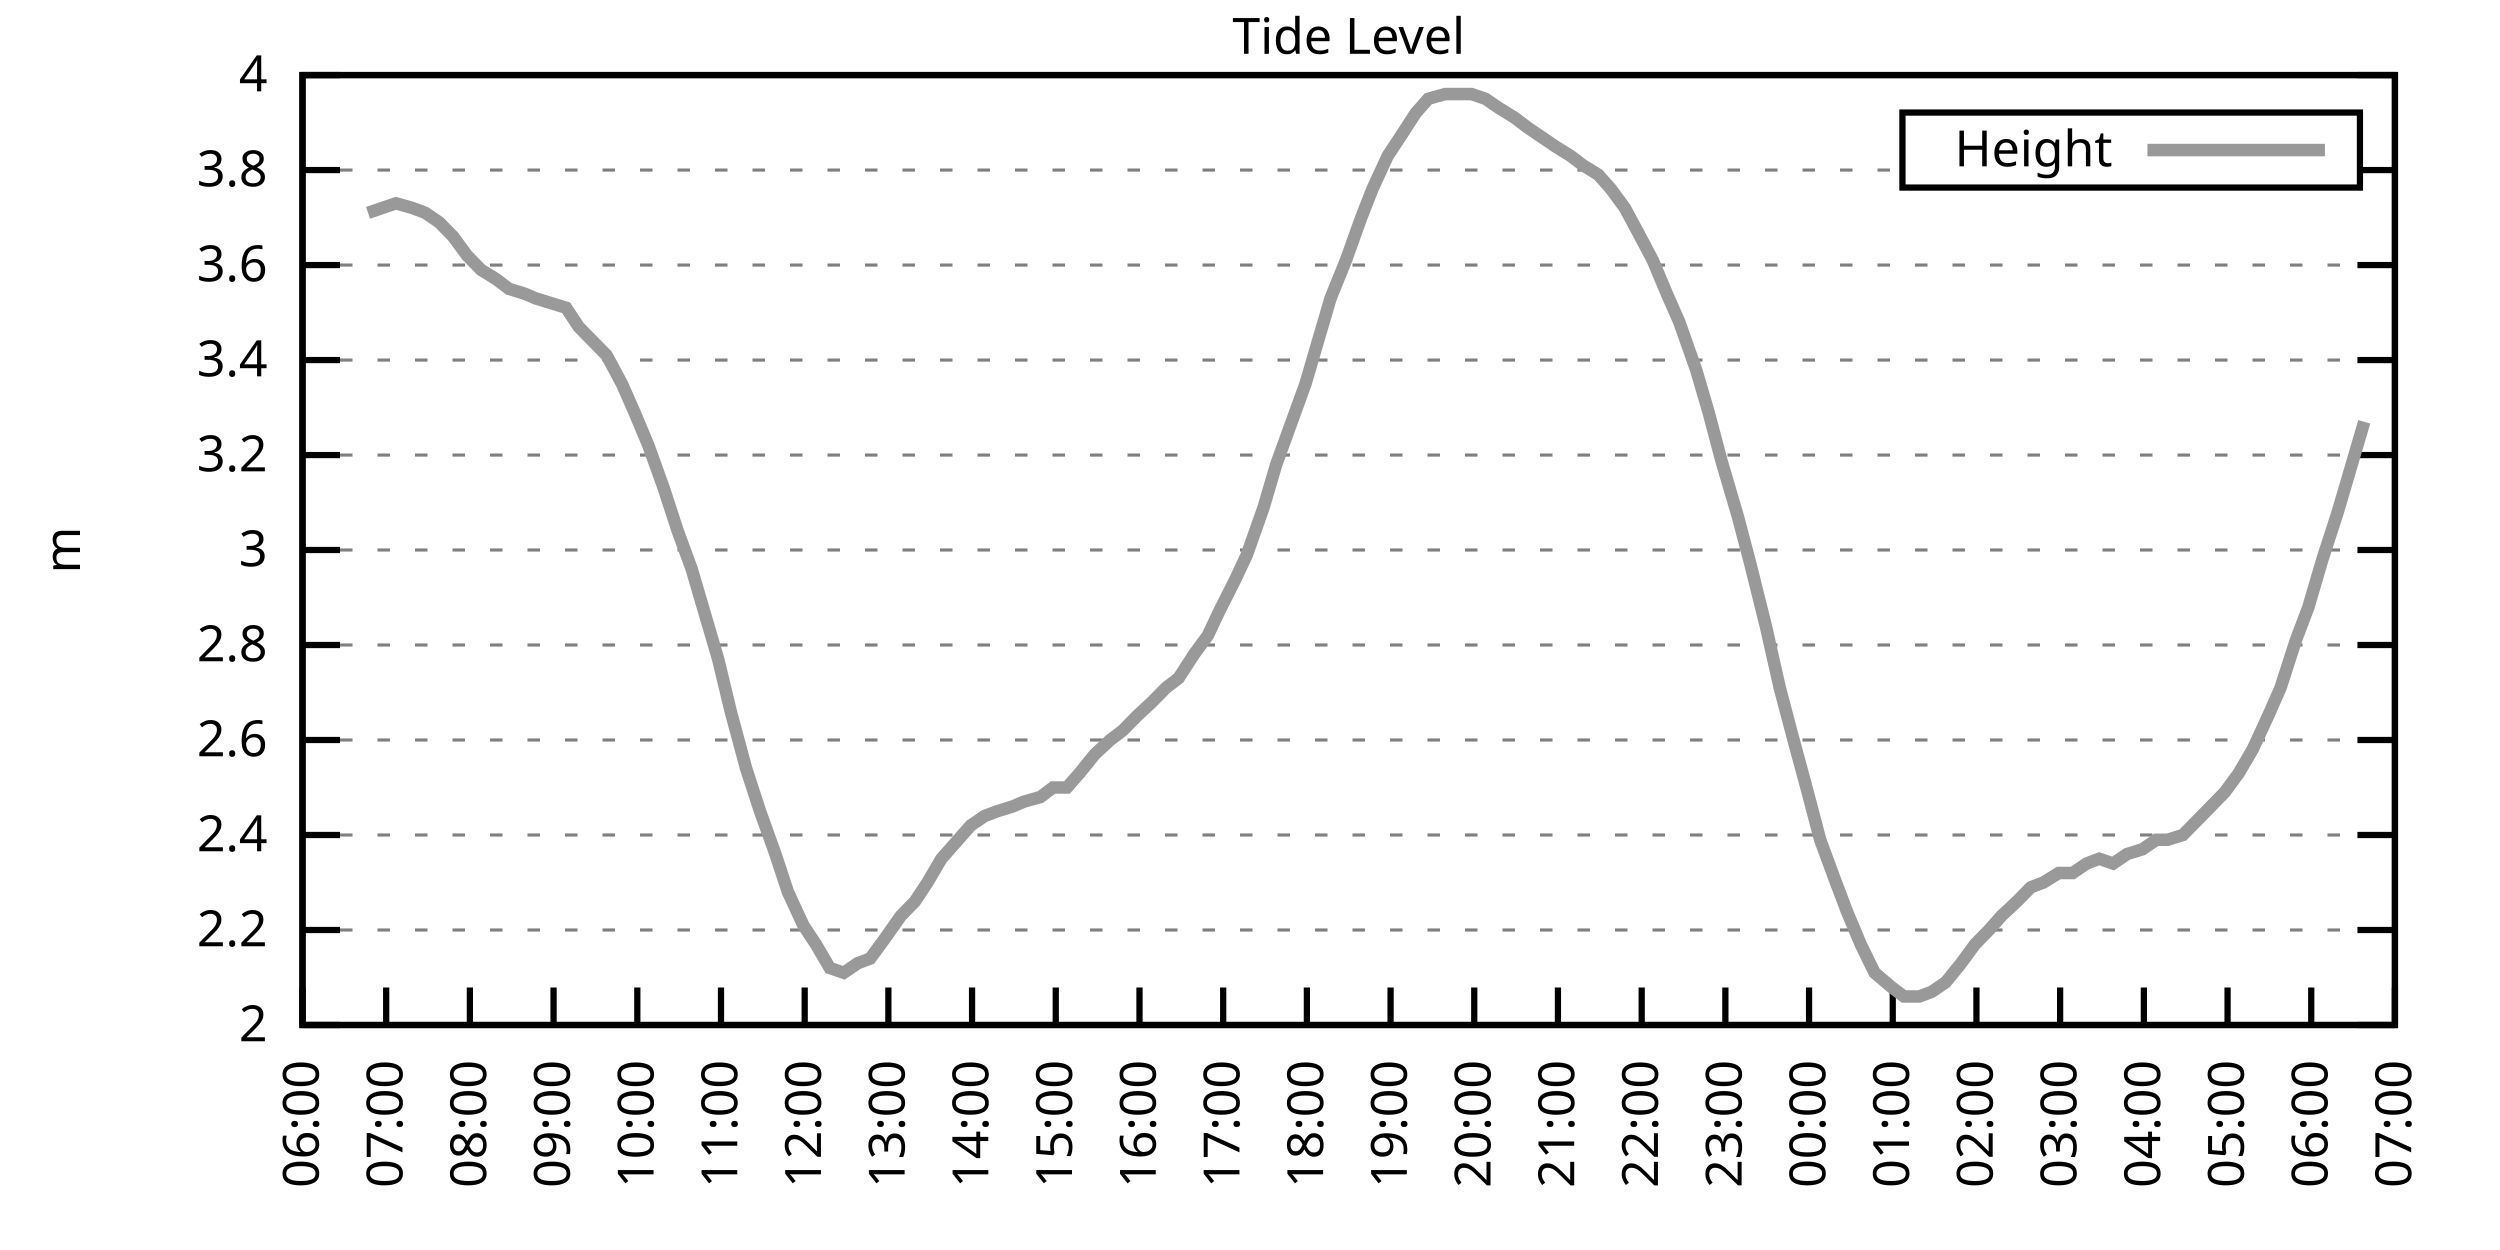
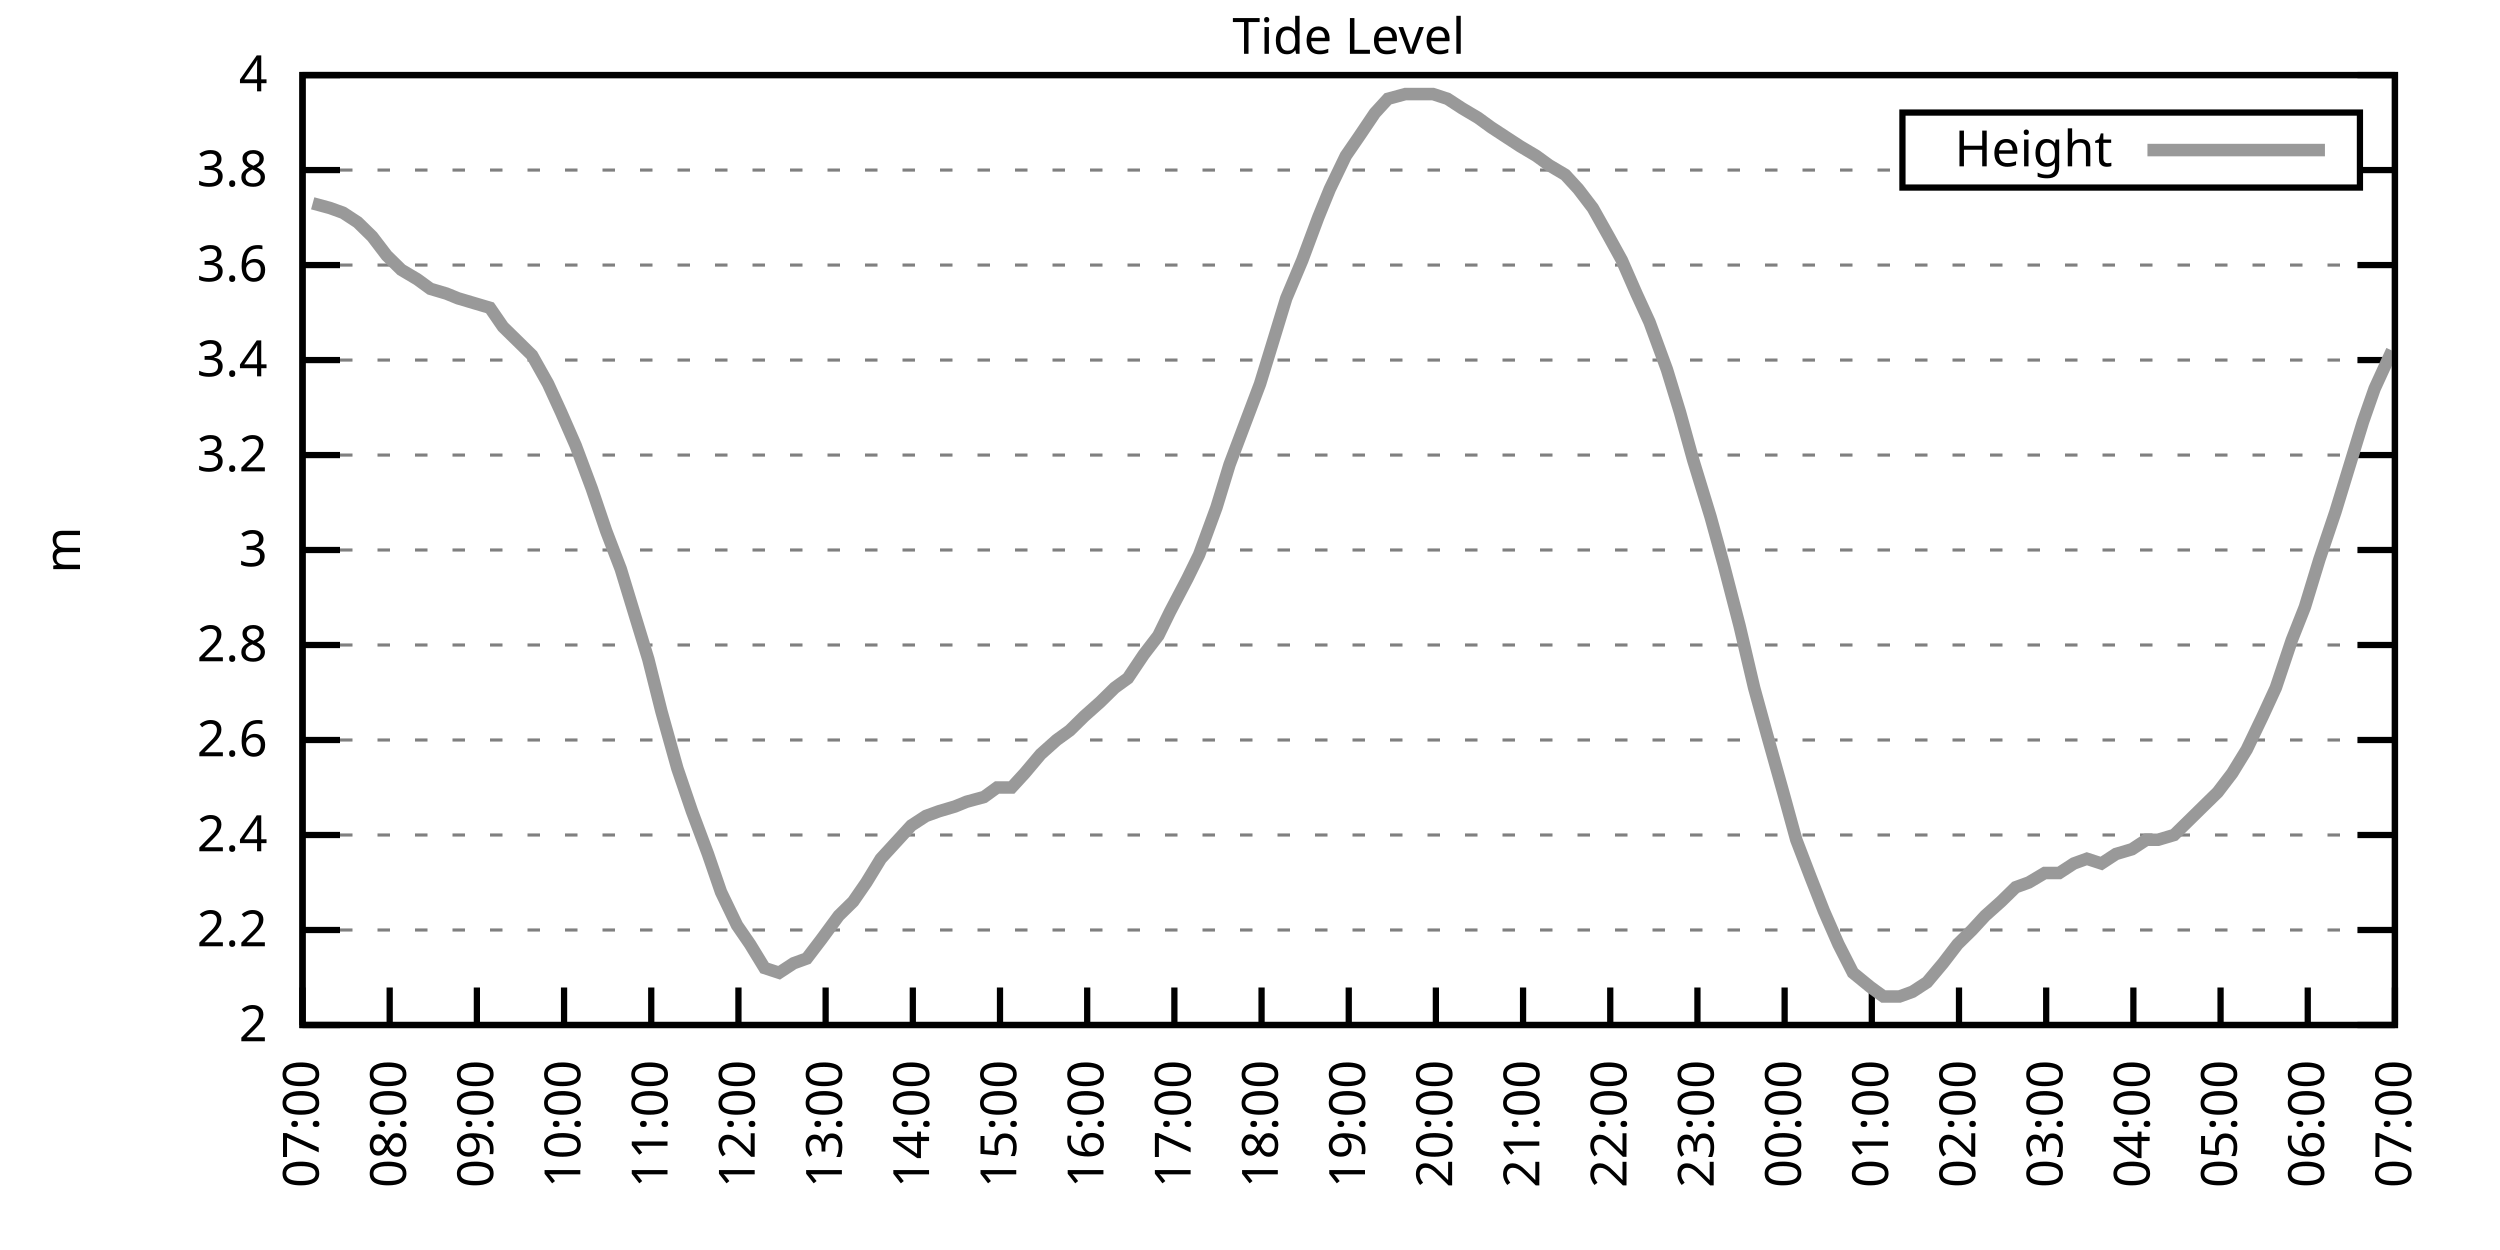
<svg xmlns="http://www.w3.org/2000/svg" xmlns:xlink="http://www.w3.org/1999/xlink" width="400" height="200" viewBox="0 0 400 200">
  <g id="gnuplot_canvas">
    <rect x="0" y="0" width="400" height="200" fill="none" />
    <defs>
      <circle id="gpDot" r="0.5" stroke-width="0.5" stroke="currentColor" />
      <path id="gpPt0" stroke-width="0.333" stroke="currentColor" d="M-1,0 h2 M0,-1 v2" />
      <path id="gpPt1" stroke-width="0.333" stroke="currentColor" d="M-1,-1 L1,1 M1,-1 L-1,1" />
      <path id="gpPt2" stroke-width="0.333" stroke="currentColor" d="M-1,0 L1,0 M0,-1 L0,1 M-1,-1 L1,1 M-1,1 L1,-1" />
      <rect id="gpPt3" stroke-width="0.333" stroke="currentColor" x="-1" y="-1" width="2" height="2" />
      <rect id="gpPt4" stroke-width="0.333" stroke="currentColor" fill="currentColor" x="-1" y="-1" width="2" height="2" />
      <circle id="gpPt5" stroke-width="0.333" stroke="currentColor" cx="0" cy="0" r="1" />
      <use xlink:href="#gpPt5" id="gpPt6" fill="currentColor" stroke="none" />
      <path id="gpPt7" stroke-width="0.333" stroke="currentColor" d="M0,-1.33 L-1.33,0.67 L1.33,0.67 z" />
      <use xlink:href="#gpPt7" id="gpPt8" fill="currentColor" stroke="none" />
      <use xlink:href="#gpPt7" id="gpPt9" stroke="currentColor" transform="rotate(180)" />
      <use xlink:href="#gpPt9" id="gpPt10" fill="currentColor" stroke="none" />
      <use xlink:href="#gpPt3" id="gpPt11" stroke="currentColor" transform="rotate(45)" />
      <use xlink:href="#gpPt11" id="gpPt12" fill="currentColor" stroke="none" />
      <path id="gpPt13" stroke-width="0.333" stroke="currentColor" d="M0,1.330 L1.265,0.411 L0.782,-1.067 L-0.782,-1.076 L-1.265,0.411 z" />
      <use xlink:href="#gpPt13" id="gpPt14" fill="currentColor" stroke="none" />
      <filter id="textbox" filterUnits="objectBoundingBox" x="0" y="0" height="1" width="1">
        <feFlood flood-color="white" flood-opacity="1" result="bgnd" />
        <feComposite in="SourceGraphic" in2="bgnd" operator="atop" />
      </filter>
      <filter id="greybox" filterUnits="objectBoundingBox" x="0" y="0" height="1" width="1">
        <feFlood flood-color="lightgrey" flood-opacity="1" result="grey" />
        <feComposite in="SourceGraphic" in2="grey" operator="atop" />
      </filter>
    </defs>
    <g fill="none" color="white" stroke="currentColor" stroke-width="1.00" stroke-linecap="butt" stroke-linejoin="miter">
</g>
    <g fill="none" color="black" stroke="currentColor" stroke-width="1.00" stroke-linecap="butt" stroke-linejoin="miter">
      <g stroke="none" shape-rendering="crispEdges">
        <polygon fill="rgb(255, 255, 255)" points="48.40,164.00 383.18,164.00 383.18,12.02 48.40,12.02 " />
      </g>
    </g>
    <g fill="none" color="black" stroke="currentColor" stroke-width="1.00" stroke-linecap="butt" stroke-linejoin="miter">
</g>
    <g fill="none" color="black" stroke="black" stroke-width="0.50" stroke-linecap="butt" stroke-linejoin="miter">
</g>
    <g fill="none" color="gray" stroke="currentColor" stroke-width="0.50" stroke-linecap="butt" stroke-linejoin="miter">
      <path stroke="gray" stroke-dasharray="2,4" class="gridline" d="M48.40,164.00 L383.19,164.00  " />
    </g>
    <g fill="none" color="gray" stroke="gray" stroke-width="1.00" stroke-linecap="butt" stroke-linejoin="miter">
</g>
    <g fill="none" color="black" stroke="currentColor" stroke-width="1.00" stroke-linecap="butt" stroke-linejoin="miter">
      <path stroke="black" d="M48.40,164.00 L54.40,164.00 M383.19,164.00 L377.19,164.00  " />
      <g transform="translate(42.80,166.60)" stroke="none" fill="black" font-family="Sans" font-size="8.00" text-anchor="end">
        <text>
          <tspan font-family="Sans"> 2</tspan>
        </text>
      </g>
    </g>
    <g fill="none" color="black" stroke="currentColor" stroke-width="1.00" stroke-linecap="butt" stroke-linejoin="miter">
</g>
    <g fill="none" color="black" stroke="black" stroke-width="0.50" stroke-linecap="butt" stroke-linejoin="miter">
</g>
    <g fill="none" color="gray" stroke="currentColor" stroke-width="0.50" stroke-linecap="butt" stroke-linejoin="miter">
      <path stroke="gray" stroke-dasharray="2,4" class="gridline" d="M48.40,148.80 L383.19,148.80  " />
    </g>
    <g fill="none" color="gray" stroke="gray" stroke-width="1.00" stroke-linecap="butt" stroke-linejoin="miter">
</g>
    <g fill="none" color="black" stroke="currentColor" stroke-width="1.00" stroke-linecap="butt" stroke-linejoin="miter">
      <path stroke="black" d="M48.40,148.80 L54.40,148.80 M383.19,148.80 L377.19,148.80  " />
      <g transform="translate(42.80,151.40)" stroke="none" fill="black" font-family="Sans" font-size="8.00" text-anchor="end">
        <text>
          <tspan font-family="Sans"> 2.2</tspan>
        </text>
      </g>
    </g>
    <g fill="none" color="black" stroke="currentColor" stroke-width="1.00" stroke-linecap="butt" stroke-linejoin="miter">
</g>
    <g fill="none" color="black" stroke="black" stroke-width="0.50" stroke-linecap="butt" stroke-linejoin="miter">
</g>
    <g fill="none" color="gray" stroke="currentColor" stroke-width="0.50" stroke-linecap="butt" stroke-linejoin="miter">
      <path stroke="gray" stroke-dasharray="2,4" class="gridline" d="M48.40,133.60 L383.19,133.60  " />
    </g>
    <g fill="none" color="gray" stroke="gray" stroke-width="1.00" stroke-linecap="butt" stroke-linejoin="miter">
</g>
    <g fill="none" color="black" stroke="currentColor" stroke-width="1.00" stroke-linecap="butt" stroke-linejoin="miter">
      <path stroke="black" d="M48.40,133.60 L54.40,133.60 M383.19,133.60 L377.19,133.60  " />
      <g transform="translate(42.80,136.20)" stroke="none" fill="black" font-family="Sans" font-size="8.00" text-anchor="end">
        <text>
          <tspan font-family="Sans"> 2.4</tspan>
        </text>
      </g>
    </g>
    <g fill="none" color="black" stroke="currentColor" stroke-width="1.00" stroke-linecap="butt" stroke-linejoin="miter">
</g>
    <g fill="none" color="black" stroke="black" stroke-width="0.50" stroke-linecap="butt" stroke-linejoin="miter">
</g>
    <g fill="none" color="gray" stroke="currentColor" stroke-width="0.50" stroke-linecap="butt" stroke-linejoin="miter">
      <path stroke="gray" stroke-dasharray="2,4" class="gridline" d="M48.40,118.40 L383.19,118.40  " />
    </g>
    <g fill="none" color="gray" stroke="gray" stroke-width="1.00" stroke-linecap="butt" stroke-linejoin="miter">
</g>
    <g fill="none" color="black" stroke="currentColor" stroke-width="1.00" stroke-linecap="butt" stroke-linejoin="miter">
      <path stroke="black" d="M48.40,118.40 L54.40,118.40 M383.19,118.40 L377.19,118.40  " />
      <g transform="translate(42.80,121.00)" stroke="none" fill="black" font-family="Sans" font-size="8.00" text-anchor="end">
        <text>
          <tspan font-family="Sans"> 2.6</tspan>
        </text>
      </g>
    </g>
    <g fill="none" color="black" stroke="currentColor" stroke-width="1.00" stroke-linecap="butt" stroke-linejoin="miter">
</g>
    <g fill="none" color="black" stroke="black" stroke-width="0.50" stroke-linecap="butt" stroke-linejoin="miter">
</g>
    <g fill="none" color="gray" stroke="currentColor" stroke-width="0.50" stroke-linecap="butt" stroke-linejoin="miter">
      <path stroke="gray" stroke-dasharray="2,4" class="gridline" d="M48.40,103.20 L383.19,103.20  " />
    </g>
    <g fill="none" color="gray" stroke="gray" stroke-width="1.00" stroke-linecap="butt" stroke-linejoin="miter">
</g>
    <g fill="none" color="black" stroke="currentColor" stroke-width="1.00" stroke-linecap="butt" stroke-linejoin="miter">
      <path stroke="black" d="M48.40,103.20 L54.40,103.20 M383.19,103.20 L377.19,103.20  " />
      <g transform="translate(42.80,105.80)" stroke="none" fill="black" font-family="Sans" font-size="8.00" text-anchor="end">
        <text>
          <tspan font-family="Sans"> 2.8</tspan>
        </text>
      </g>
    </g>
    <g fill="none" color="black" stroke="currentColor" stroke-width="1.00" stroke-linecap="butt" stroke-linejoin="miter">
</g>
    <g fill="none" color="black" stroke="black" stroke-width="0.50" stroke-linecap="butt" stroke-linejoin="miter">
</g>
    <g fill="none" color="gray" stroke="currentColor" stroke-width="0.50" stroke-linecap="butt" stroke-linejoin="miter">
      <path stroke="gray" stroke-dasharray="2,4" class="gridline" d="M48.40,88.00 L383.19,88.00  " />
    </g>
    <g fill="none" color="gray" stroke="gray" stroke-width="1.00" stroke-linecap="butt" stroke-linejoin="miter">
</g>
    <g fill="none" color="black" stroke="currentColor" stroke-width="1.00" stroke-linecap="butt" stroke-linejoin="miter">
      <path stroke="black" d="M48.40,88.00 L54.40,88.00 M383.19,88.00 L377.19,88.00  " />
      <g transform="translate(42.80,90.60)" stroke="none" fill="black" font-family="Sans" font-size="8.00" text-anchor="end">
        <text>
          <tspan font-family="Sans"> 3</tspan>
        </text>
      </g>
    </g>
    <g fill="none" color="black" stroke="currentColor" stroke-width="1.00" stroke-linecap="butt" stroke-linejoin="miter">
</g>
    <g fill="none" color="black" stroke="black" stroke-width="0.50" stroke-linecap="butt" stroke-linejoin="miter">
</g>
    <g fill="none" color="gray" stroke="currentColor" stroke-width="0.50" stroke-linecap="butt" stroke-linejoin="miter">
      <path stroke="gray" stroke-dasharray="2,4" class="gridline" d="M48.40,72.81 L383.19,72.81  " />
    </g>
    <g fill="none" color="gray" stroke="gray" stroke-width="1.00" stroke-linecap="butt" stroke-linejoin="miter">
</g>
    <g fill="none" color="black" stroke="currentColor" stroke-width="1.00" stroke-linecap="butt" stroke-linejoin="miter">
      <path stroke="black" d="M48.40,72.81 L54.40,72.81 M383.19,72.81 L377.19,72.81  " />
      <g transform="translate(42.80,75.41)" stroke="none" fill="black" font-family="Sans" font-size="8.00" text-anchor="end">
        <text>
          <tspan font-family="Sans"> 3.2</tspan>
        </text>
      </g>
    </g>
    <g fill="none" color="black" stroke="currentColor" stroke-width="1.00" stroke-linecap="butt" stroke-linejoin="miter">
</g>
    <g fill="none" color="black" stroke="black" stroke-width="0.50" stroke-linecap="butt" stroke-linejoin="miter">
</g>
    <g fill="none" color="gray" stroke="currentColor" stroke-width="0.50" stroke-linecap="butt" stroke-linejoin="miter">
      <path stroke="gray" stroke-dasharray="2,4" class="gridline" d="M48.40,57.61 L383.19,57.61  " />
    </g>
    <g fill="none" color="gray" stroke="gray" stroke-width="1.00" stroke-linecap="butt" stroke-linejoin="miter">
</g>
    <g fill="none" color="black" stroke="currentColor" stroke-width="1.00" stroke-linecap="butt" stroke-linejoin="miter">
      <path stroke="black" d="M48.40,57.61 L54.40,57.61 M383.19,57.61 L377.19,57.61  " />
      <g transform="translate(42.80,60.21)" stroke="none" fill="black" font-family="Sans" font-size="8.00" text-anchor="end">
        <text>
          <tspan font-family="Sans"> 3.4</tspan>
        </text>
      </g>
    </g>
    <g fill="none" color="black" stroke="currentColor" stroke-width="1.00" stroke-linecap="butt" stroke-linejoin="miter">
</g>
    <g fill="none" color="black" stroke="black" stroke-width="0.50" stroke-linecap="butt" stroke-linejoin="miter">
</g>
    <g fill="none" color="gray" stroke="currentColor" stroke-width="0.50" stroke-linecap="butt" stroke-linejoin="miter">
      <path stroke="gray" stroke-dasharray="2,4" class="gridline" d="M48.40,42.41 L383.19,42.41  " />
    </g>
    <g fill="none" color="gray" stroke="gray" stroke-width="1.00" stroke-linecap="butt" stroke-linejoin="miter">
</g>
    <g fill="none" color="black" stroke="currentColor" stroke-width="1.00" stroke-linecap="butt" stroke-linejoin="miter">
      <path stroke="black" d="M48.40,42.41 L54.40,42.41 M383.19,42.41 L377.19,42.41  " />
      <g transform="translate(42.80,45.01)" stroke="none" fill="black" font-family="Sans" font-size="8.00" text-anchor="end">
        <text>
          <tspan font-family="Sans"> 3.6</tspan>
        </text>
      </g>
    </g>
    <g fill="none" color="black" stroke="currentColor" stroke-width="1.00" stroke-linecap="butt" stroke-linejoin="miter">
</g>
    <g fill="none" color="black" stroke="black" stroke-width="0.50" stroke-linecap="butt" stroke-linejoin="miter">
</g>
    <g fill="none" color="gray" stroke="currentColor" stroke-width="0.50" stroke-linecap="butt" stroke-linejoin="miter">
      <path stroke="gray" stroke-dasharray="2,4" class="gridline" d="M48.40,27.21 L304.39,27.21 M377.59,27.21 L383.19,27.21  " />
    </g>
    <g fill="none" color="gray" stroke="gray" stroke-width="1.00" stroke-linecap="butt" stroke-linejoin="miter">
</g>
    <g fill="none" color="black" stroke="currentColor" stroke-width="1.00" stroke-linecap="butt" stroke-linejoin="miter">
      <path stroke="black" d="M48.40,27.21 L54.40,27.21 M383.19,27.21 L377.19,27.21  " />
      <g transform="translate(42.80,29.81)" stroke="none" fill="black" font-family="Sans" font-size="8.00" text-anchor="end">
        <text>
          <tspan font-family="Sans"> 3.8</tspan>
        </text>
      </g>
    </g>
    <g fill="none" color="black" stroke="currentColor" stroke-width="1.00" stroke-linecap="butt" stroke-linejoin="miter">
</g>
    <g fill="none" color="black" stroke="black" stroke-width="0.50" stroke-linecap="butt" stroke-linejoin="miter">
</g>
    <g fill="none" color="gray" stroke="currentColor" stroke-width="0.50" stroke-linecap="butt" stroke-linejoin="miter">
      <path stroke="gray" stroke-dasharray="2,4" class="gridline" d="M48.40,12.01 L383.19,12.01  " />
    </g>
    <g fill="none" color="gray" stroke="gray" stroke-width="1.00" stroke-linecap="butt" stroke-linejoin="miter">
</g>
    <g fill="none" color="black" stroke="currentColor" stroke-width="1.00" stroke-linecap="butt" stroke-linejoin="miter">
      <path stroke="black" d="M48.40,12.01 L54.40,12.01 M383.19,12.01 L377.19,12.01  " />
      <g transform="translate(42.80,14.61)" stroke="none" fill="black" font-family="Sans" font-size="8.00" text-anchor="end">
        <text>
          <tspan font-family="Sans"> 4</tspan>
        </text>
      </g>
    </g>
    <g fill="none" color="black" stroke="currentColor" stroke-width="1.00" stroke-linecap="butt" stroke-linejoin="miter">
      <path stroke="black" d="M48.40,164.00 L48.40,158.00  " />
      <g transform="translate(51.00,169.60) rotate(270.00)" stroke="none" fill="black" font-family="Sans" font-size="8.00" text-anchor="end">
        <text>
-           <tspan font-family="Sans">06:00</tspan>
-         </text>
-       </g>
-     </g>
-     <g fill="none" color="black" stroke="currentColor" stroke-width="1.00" stroke-linecap="butt" stroke-linejoin="miter">
-       <path stroke="black" d="M61.79,164.00 L61.79,158.00  " />
-       <g transform="translate(64.39,169.60) rotate(270.00)" stroke="none" fill="black" font-family="Sans" font-size="8.00" text-anchor="end">
-         <text>
          <tspan font-family="Sans">07:00</tspan>
        </text>
      </g>
    </g>
    <g fill="none" color="black" stroke="currentColor" stroke-width="1.00" stroke-linecap="butt" stroke-linejoin="miter">
-       <path stroke="black" d="M75.18,164.00 L75.18,158.00  " />
-       <g transform="translate(77.78,169.60) rotate(270.00)" stroke="none" fill="black" font-family="Sans" font-size="8.00" text-anchor="end">
+       <path stroke="black" d="M62.35,164.00 L62.35,158.00  " />
+       <g transform="translate(64.95,169.60) rotate(270.00)" stroke="none" fill="black" font-family="Sans" font-size="8.00" text-anchor="end">
        <text>
          <tspan font-family="Sans">08:00</tspan>
        </text>
      </g>
    </g>
    <g fill="none" color="black" stroke="currentColor" stroke-width="1.00" stroke-linecap="butt" stroke-linejoin="miter">
-       <path stroke="black" d="M88.57,164.00 L88.57,158.00  " />
-       <g transform="translate(91.17,169.60) rotate(270.00)" stroke="none" fill="black" font-family="Sans" font-size="8.00" text-anchor="end">
+       <path stroke="black" d="M76.30,164.00 L76.30,158.00  " />
+       <g transform="translate(78.90,169.60) rotate(270.00)" stroke="none" fill="black" font-family="Sans" font-size="8.00" text-anchor="end">
        <text>
          <tspan font-family="Sans">09:00</tspan>
        </text>
      </g>
    </g>
    <g fill="none" color="black" stroke="currentColor" stroke-width="1.00" stroke-linecap="butt" stroke-linejoin="miter">
-       <path stroke="black" d="M101.97,164.00 L101.97,158.00  " />
-       <g transform="translate(104.57,169.60) rotate(270.00)" stroke="none" fill="black" font-family="Sans" font-size="8.00" text-anchor="end">
+       <path stroke="black" d="M90.25,164.00 L90.25,158.00  " />
+       <g transform="translate(92.85,169.60) rotate(270.00)" stroke="none" fill="black" font-family="Sans" font-size="8.00" text-anchor="end">
        <text>
          <tspan font-family="Sans">10:00</tspan>
        </text>
      </g>
    </g>
    <g fill="none" color="black" stroke="currentColor" stroke-width="1.00" stroke-linecap="butt" stroke-linejoin="miter">
-       <path stroke="black" d="M115.36,164.00 L115.36,158.00  " />
-       <g transform="translate(117.96,169.60) rotate(270.00)" stroke="none" fill="black" font-family="Sans" font-size="8.00" text-anchor="end">
+       <path stroke="black" d="M104.20,164.00 L104.20,158.00  " />
+       <g transform="translate(106.80,169.60) rotate(270.00)" stroke="none" fill="black" font-family="Sans" font-size="8.00" text-anchor="end">
        <text>
          <tspan font-family="Sans">11:00</tspan>
        </text>
      </g>
    </g>
    <g fill="none" color="black" stroke="currentColor" stroke-width="1.00" stroke-linecap="butt" stroke-linejoin="miter">
-       <path stroke="black" d="M128.75,164.00 L128.75,158.00  " />
-       <g transform="translate(131.35,169.60) rotate(270.00)" stroke="none" fill="black" font-family="Sans" font-size="8.00" text-anchor="end">
+       <path stroke="black" d="M118.15,164.00 L118.15,158.00  " />
+       <g transform="translate(120.75,169.60) rotate(270.00)" stroke="none" fill="black" font-family="Sans" font-size="8.00" text-anchor="end">
        <text>
          <tspan font-family="Sans">12:00</tspan>
        </text>
      </g>
    </g>
    <g fill="none" color="black" stroke="currentColor" stroke-width="1.00" stroke-linecap="butt" stroke-linejoin="miter">
-       <path stroke="black" d="M142.14,164.00 L142.14,158.00  " />
-       <g transform="translate(144.74,169.60) rotate(270.00)" stroke="none" fill="black" font-family="Sans" font-size="8.00" text-anchor="end">
+       <path stroke="black" d="M132.10,164.00 L132.10,158.00  " />
+       <g transform="translate(134.70,169.60) rotate(270.00)" stroke="none" fill="black" font-family="Sans" font-size="8.00" text-anchor="end">
        <text>
          <tspan font-family="Sans">13:00</tspan>
        </text>
      </g>
    </g>
    <g fill="none" color="black" stroke="currentColor" stroke-width="1.00" stroke-linecap="butt" stroke-linejoin="miter">
-       <path stroke="black" d="M155.53,164.00 L155.53,158.00  " />
-       <g transform="translate(158.13,169.60) rotate(270.00)" stroke="none" fill="black" font-family="Sans" font-size="8.00" text-anchor="end">
+       <path stroke="black" d="M146.05,164.00 L146.05,158.00  " />
+       <g transform="translate(148.65,169.60) rotate(270.00)" stroke="none" fill="black" font-family="Sans" font-size="8.00" text-anchor="end">
        <text>
          <tspan font-family="Sans">14:00</tspan>
        </text>
      </g>
    </g>
    <g fill="none" color="black" stroke="currentColor" stroke-width="1.00" stroke-linecap="butt" stroke-linejoin="miter">
-       <path stroke="black" d="M168.92,164.00 L168.92,158.00  " />
-       <g transform="translate(171.52,169.60) rotate(270.00)" stroke="none" fill="black" font-family="Sans" font-size="8.00" text-anchor="end">
+       <path stroke="black" d="M160.00,164.00 L160.00,158.00  " />
+       <g transform="translate(162.60,169.60) rotate(270.00)" stroke="none" fill="black" font-family="Sans" font-size="8.00" text-anchor="end">
        <text>
          <tspan font-family="Sans">15:00</tspan>
        </text>
      </g>
    </g>
    <g fill="none" color="black" stroke="currentColor" stroke-width="1.00" stroke-linecap="butt" stroke-linejoin="miter">
-       <path stroke="black" d="M182.32,164.00 L182.32,158.00  " />
-       <g transform="translate(184.92,169.60) rotate(270.00)" stroke="none" fill="black" font-family="Sans" font-size="8.00" text-anchor="end">
+       <path stroke="black" d="M173.95,164.00 L173.95,158.00  " />
+       <g transform="translate(176.55,169.60) rotate(270.00)" stroke="none" fill="black" font-family="Sans" font-size="8.00" text-anchor="end">
        <text>
          <tspan font-family="Sans">16:00</tspan>
        </text>
      </g>
    </g>
    <g fill="none" color="black" stroke="currentColor" stroke-width="1.00" stroke-linecap="butt" stroke-linejoin="miter">
-       <path stroke="black" d="M195.71,164.00 L195.71,158.00  " />
-       <g transform="translate(198.31,169.60) rotate(270.00)" stroke="none" fill="black" font-family="Sans" font-size="8.00" text-anchor="end">
+       <path stroke="black" d="M187.90,164.00 L187.90,158.00  " />
+       <g transform="translate(190.50,169.60) rotate(270.00)" stroke="none" fill="black" font-family="Sans" font-size="8.00" text-anchor="end">
        <text>
          <tspan font-family="Sans">17:00</tspan>
        </text>
      </g>
    </g>
    <g fill="none" color="black" stroke="currentColor" stroke-width="1.00" stroke-linecap="butt" stroke-linejoin="miter">
-       <path stroke="black" d="M209.10,164.00 L209.10,158.00  " />
-       <g transform="translate(211.70,169.60) rotate(270.00)" stroke="none" fill="black" font-family="Sans" font-size="8.00" text-anchor="end">
+       <path stroke="black" d="M201.85,164.00 L201.85,158.00  " />
+       <g transform="translate(204.45,169.60) rotate(270.00)" stroke="none" fill="black" font-family="Sans" font-size="8.00" text-anchor="end">
        <text>
          <tspan font-family="Sans">18:00</tspan>
        </text>
      </g>
    </g>
    <g fill="none" color="black" stroke="currentColor" stroke-width="1.00" stroke-linecap="butt" stroke-linejoin="miter">
-       <path stroke="black" d="M222.49,164.00 L222.49,158.00  " />
-       <g transform="translate(225.09,169.60) rotate(270.00)" stroke="none" fill="black" font-family="Sans" font-size="8.00" text-anchor="end">
+       <path stroke="black" d="M215.80,164.00 L215.80,158.00  " />
+       <g transform="translate(218.40,169.60) rotate(270.00)" stroke="none" fill="black" font-family="Sans" font-size="8.00" text-anchor="end">
        <text>
          <tspan font-family="Sans">19:00</tspan>
        </text>
      </g>
    </g>
    <g fill="none" color="black" stroke="currentColor" stroke-width="1.00" stroke-linecap="butt" stroke-linejoin="miter">
-       <path stroke="black" d="M235.88,164.00 L235.88,158.00  " />
-       <g transform="translate(238.48,169.60) rotate(270.00)" stroke="none" fill="black" font-family="Sans" font-size="8.00" text-anchor="end">
+       <path stroke="black" d="M229.74,164.00 L229.74,158.00  " />
+       <g transform="translate(232.34,169.60) rotate(270.00)" stroke="none" fill="black" font-family="Sans" font-size="8.00" text-anchor="end">
        <text>
          <tspan font-family="Sans">20:00</tspan>
        </text>
      </g>
    </g>
    <g fill="none" color="black" stroke="currentColor" stroke-width="1.00" stroke-linecap="butt" stroke-linejoin="miter">
-       <path stroke="black" d="M249.27,164.00 L249.27,158.00  " />
-       <g transform="translate(251.87,169.60) rotate(270.00)" stroke="none" fill="black" font-family="Sans" font-size="8.00" text-anchor="end">
+       <path stroke="black" d="M243.69,164.00 L243.69,158.00  " />
+       <g transform="translate(246.29,169.60) rotate(270.00)" stroke="none" fill="black" font-family="Sans" font-size="8.00" text-anchor="end">
        <text>
          <tspan font-family="Sans">21:00</tspan>
        </text>
      </g>
    </g>
    <g fill="none" color="black" stroke="currentColor" stroke-width="1.00" stroke-linecap="butt" stroke-linejoin="miter">
-       <path stroke="black" d="M262.67,164.00 L262.67,158.00  " />
-       <g transform="translate(265.27,169.60) rotate(270.00)" stroke="none" fill="black" font-family="Sans" font-size="8.00" text-anchor="end">
+       <path stroke="black" d="M257.64,164.00 L257.64,158.00  " />
+       <g transform="translate(260.24,169.60) rotate(270.00)" stroke="none" fill="black" font-family="Sans" font-size="8.00" text-anchor="end">
        <text>
          <tspan font-family="Sans">22:00</tspan>
        </text>
      </g>
    </g>
    <g fill="none" color="black" stroke="currentColor" stroke-width="1.00" stroke-linecap="butt" stroke-linejoin="miter">
-       <path stroke="black" d="M276.06,164.00 L276.06,158.00  " />
-       <g transform="translate(278.66,169.60) rotate(270.00)" stroke="none" fill="black" font-family="Sans" font-size="8.00" text-anchor="end">
+       <path stroke="black" d="M271.59,164.00 L271.59,158.00  " />
+       <g transform="translate(274.19,169.60) rotate(270.00)" stroke="none" fill="black" font-family="Sans" font-size="8.00" text-anchor="end">
        <text>
          <tspan font-family="Sans">23:00</tspan>
        </text>
      </g>
    </g>
    <g fill="none" color="black" stroke="currentColor" stroke-width="1.00" stroke-linecap="butt" stroke-linejoin="miter">
-       <path stroke="black" d="M289.45,164.00 L289.45,158.00  " />
-       <g transform="translate(292.05,169.60) rotate(270.00)" stroke="none" fill="black" font-family="Sans" font-size="8.00" text-anchor="end">
+       <path stroke="black" d="M285.54,164.00 L285.54,158.00  " />
+       <g transform="translate(288.14,169.60) rotate(270.00)" stroke="none" fill="black" font-family="Sans" font-size="8.00" text-anchor="end">
        <text>
          <tspan font-family="Sans">00:00</tspan>
        </text>
      </g>
    </g>
    <g fill="none" color="black" stroke="currentColor" stroke-width="1.00" stroke-linecap="butt" stroke-linejoin="miter">
-       <path stroke="black" d="M302.84,164.00 L302.84,158.00  " />
-       <g transform="translate(305.44,169.60) rotate(270.00)" stroke="none" fill="black" font-family="Sans" font-size="8.00" text-anchor="end">
+       <path stroke="black" d="M299.49,164.00 L299.49,158.00  " />
+       <g transform="translate(302.09,169.60) rotate(270.00)" stroke="none" fill="black" font-family="Sans" font-size="8.00" text-anchor="end">
        <text>
          <tspan font-family="Sans">01:00</tspan>
        </text>
      </g>
    </g>
    <g fill="none" color="black" stroke="currentColor" stroke-width="1.00" stroke-linecap="butt" stroke-linejoin="miter">
-       <path stroke="black" d="M316.23,164.00 L316.23,158.00  " />
-       <g transform="translate(318.83,169.60) rotate(270.00)" stroke="none" fill="black" font-family="Sans" font-size="8.00" text-anchor="end">
+       <path stroke="black" d="M313.44,164.00 L313.44,158.00  " />
+       <g transform="translate(316.04,169.60) rotate(270.00)" stroke="none" fill="black" font-family="Sans" font-size="8.00" text-anchor="end">
        <text>
          <tspan font-family="Sans">02:00</tspan>
        </text>
      </g>
    </g>
    <g fill="none" color="black" stroke="currentColor" stroke-width="1.00" stroke-linecap="butt" stroke-linejoin="miter">
-       <path stroke="black" d="M329.62,164.00 L329.62,158.00  " />
-       <g transform="translate(332.22,169.60) rotate(270.00)" stroke="none" fill="black" font-family="Sans" font-size="8.00" text-anchor="end">
+       <path stroke="black" d="M327.39,164.00 L327.39,158.00  " />
+       <g transform="translate(329.99,169.60) rotate(270.00)" stroke="none" fill="black" font-family="Sans" font-size="8.00" text-anchor="end">
        <text>
          <tspan font-family="Sans">03:00</tspan>
        </text>
      </g>
    </g>
    <g fill="none" color="black" stroke="currentColor" stroke-width="1.00" stroke-linecap="butt" stroke-linejoin="miter">
-       <path stroke="black" d="M343.02,164.00 L343.02,158.00  " />
-       <g transform="translate(345.62,169.60) rotate(270.00)" stroke="none" fill="black" font-family="Sans" font-size="8.00" text-anchor="end">
+       <path stroke="black" d="M341.34,164.00 L341.34,158.00  " />
+       <g transform="translate(343.94,169.60) rotate(270.00)" stroke="none" fill="black" font-family="Sans" font-size="8.00" text-anchor="end">
        <text>
          <tspan font-family="Sans">04:00</tspan>
        </text>
      </g>
    </g>
    <g fill="none" color="black" stroke="currentColor" stroke-width="1.00" stroke-linecap="butt" stroke-linejoin="miter">
-       <path stroke="black" d="M356.41,164.00 L356.41,158.00  " />
-       <g transform="translate(359.01,169.60) rotate(270.00)" stroke="none" fill="black" font-family="Sans" font-size="8.00" text-anchor="end">
+       <path stroke="black" d="M355.29,164.00 L355.29,158.00  " />
+       <g transform="translate(357.89,169.60) rotate(270.00)" stroke="none" fill="black" font-family="Sans" font-size="8.00" text-anchor="end">
        <text>
          <tspan font-family="Sans">05:00</tspan>
        </text>
      </g>
    </g>
    <g fill="none" color="black" stroke="currentColor" stroke-width="1.00" stroke-linecap="butt" stroke-linejoin="miter">
-       <path stroke="black" d="M369.80,164.00 L369.80,158.00  " />
-       <g transform="translate(372.40,169.60) rotate(270.00)" stroke="none" fill="black" font-family="Sans" font-size="8.00" text-anchor="end">
+       <path stroke="black" d="M369.24,164.00 L369.24,158.00  " />
+       <g transform="translate(371.84,169.60) rotate(270.00)" stroke="none" fill="black" font-family="Sans" font-size="8.00" text-anchor="end">
        <text>
          <tspan font-family="Sans">06:00</tspan>
        </text>
      </g>
    </g>
    <g fill="none" color="black" stroke="currentColor" stroke-width="1.00" stroke-linecap="butt" stroke-linejoin="miter">
      <path stroke="black" d="M383.19,164.00 L383.19,158.00  " />
      <g transform="translate(385.79,169.60) rotate(270.00)" stroke="none" fill="black" font-family="Sans" font-size="8.00" text-anchor="end">
        <text>
          <tspan font-family="Sans">07:00</tspan>
        </text>
      </g>
    </g>
    <g fill="none" color="black" stroke="currentColor" stroke-width="1.00" stroke-linecap="butt" stroke-linejoin="miter">
</g>
    <g fill="none" color="black" stroke="currentColor" stroke-width="1.00" stroke-linecap="butt" stroke-linejoin="miter">
      <path stroke="black" d="M48.40,12.01 L48.40,164.00 L383.19,164.00 L383.19,12.01 L48.40,12.01 Z  " />
    </g>
    <g fill="none" color="black" stroke="currentColor" stroke-width="1.00" stroke-linecap="butt" stroke-linejoin="miter">
</g>
    <g fill="none" color="black" stroke="currentColor" stroke-width="1.00" stroke-linecap="butt" stroke-linejoin="miter">
      <path stroke="black" d="M304.39,30.01 L304.39,18.01 L377.59,18.01 L377.59,30.01 L304.39,30.01 Z  " />
    </g>
    <g id="Tide_level_plot_1">
      <g fill="none" color="white" stroke="black" stroke-width="2.00" stroke-linecap="butt" stroke-linejoin="miter">
</g>
      <g fill="none" color="black" stroke="currentColor" stroke-width="2.00" stroke-linecap="butt" stroke-linejoin="miter">
        <g transform="translate(337.99,26.61)" stroke="none" fill="black" font-family="Sans" font-size="8.00" text-anchor="end">
          <text>
            <tspan font-family="Sans">Height</tspan>
          </text>
        </g>
      </g>
      <g fill="none" color="black" stroke="currentColor" stroke-width="2.00" stroke-linecap="butt" stroke-linejoin="miter">
-         <path stroke="rgb(153, 153, 153)" d="M343.59,24.01 L371.99,24.01 M58.89,34.05 L63.35,32.53 L66.03,33.29 L68.04,34.05 L70.27,35.57 L72.50,37.85   L74.74,40.89 L76.97,43.17 L79.42,44.69 L81.43,46.21 L83.89,46.97 L85.67,47.73 L88.13,48.49 L90.58,49.25   L92.59,52.29 L94.82,54.57 L97.06,56.85 L99.51,61.41 L101.52,65.97 L103.75,71.29 L106.21,78.13 L108.44,84.97   L110.67,91.04 L112.90,98.64 L114.91,105.48 L116.92,113.84 L119.38,122.96 L121.61,129.80 L124.06,136.64 L126.07,142.72   L128.53,148.04 L130.54,151.08 L132.77,154.88 L135.00,155.64 L137.23,154.12 L139.24,153.36 L141.47,150.32 L144.15,146.52   L146.38,144.24 L148.39,141.20 L150.62,137.40 L152.63,135.12 L155.31,132.08 L157.54,130.56 L159.55,129.80 L162.01,129.04   L163.79,128.28 L166.47,127.52 L168.48,126.00 L170.71,126.00 L172.72,123.72 L175.17,120.68 L177.63,118.40 L179.64,116.88   L181.87,114.60 L184.32,112.32 L186.56,110.04 L188.57,108.52 L191.02,104.72 L193.25,101.68 L195.04,97.88 L197.72,92.56   L199.50,88.76 L202.18,81.17 L204.19,74.33 L208.88,61.41 L210.88,54.57 L212.89,47.73 L215.35,41.65 L217.80,34.81   L219.59,30.25 L222.04,24.93 L224.05,21.89 L226.51,18.09 L228.52,15.81 L231.20,15.05 L233.20,15.05 L235.44,15.05   L237.67,15.81 L239.90,17.33 L242.36,18.85 L244.36,20.37 L246.60,21.89 L248.83,23.41 L251.28,24.93 L253.29,26.45   L255.75,27.97 L257.76,30.25 L259.99,33.29 L262.44,37.85 L264.45,41.65 L266.68,46.97 L268.69,51.53 L271.37,59.13   L273.38,65.97 L275.39,73.57 L278.07,82.69 L280.07,90.28 L282.53,100.16 L284.76,110.04 L286.77,117.64 L289.23,126.76   L291.23,134.36 L293.47,140.44 L295.48,145.76 L297.71,151.08 L299.94,155.64 L302.62,157.92 L304.63,159.44 L307.08,159.44   L309.09,158.68 L311.32,157.16 L313.78,154.12 L316.01,151.08 L318.24,148.80 L320.25,146.52 L322.70,144.24 L324.94,141.96   L326.95,141.20 L329.40,139.68 L331.63,139.68 L333.86,138.16 L335.87,137.40 L338.10,138.16 L340.34,136.64 L342.79,135.88   L345.02,134.36 L346.81,134.36 L349.26,133.60 L351.50,131.32 L353.73,129.04 L355.96,126.76 L358.19,123.72 L360.42,119.92   L362.88,114.60 L364.89,110.04 L367.34,102.44 L369.35,97.12 L371.58,89.52 L374.04,81.93 L376.05,75.09 L378.28,67.49    " />
+         <path stroke="rgb(153, 153, 153)" d="M343.59,24.01 L371.99,24.01 M50.03,32.53 L52.82,33.29 L54.91,34.05 L57.23,35.57 L59.56,37.85 L61.88,40.89   L64.21,43.17 L66.77,44.69 L68.86,46.21 L71.42,46.97 L73.28,47.73 L75.83,48.49 L78.39,49.25 L80.48,52.29   L82.81,54.57 L85.13,56.85 L87.69,61.41 L89.78,65.97 L92.11,71.29 L94.67,78.13 L96.99,84.97 L99.32,91.04   L101.64,98.64 L103.73,105.48 L105.83,113.84 L108.38,122.96 L110.71,129.80 L113.27,136.64 L115.36,142.72 L117.92,148.04   L120.01,151.08 L122.33,154.88 L124.66,155.64 L126.98,154.12 L129.08,153.36 L131.40,150.32 L134.19,146.52 L136.51,144.24   L138.61,141.20 L140.93,137.40 L143.02,135.12 L145.81,132.08 L148.14,130.56 L150.23,129.80 L152.79,129.04 L154.65,128.28   L157.44,127.52 L159.53,126.00 L161.86,126.00 L163.95,123.72 L166.51,120.68 L169.06,118.40 L171.16,116.88 L173.48,114.60   L176.04,112.32 L178.36,110.04 L180.46,108.52 L183.01,104.72 L185.34,101.68 L187.20,97.88 L189.99,92.56 L191.85,88.76   L194.64,81.17 L196.73,74.33 L201.61,61.41 L203.71,54.57 L205.80,47.73 L208.36,41.65 L210.91,34.81 L212.77,30.25   L215.33,24.93 L217.42,21.89 L219.98,18.09 L222.07,15.81 L224.86,15.05 L226.95,15.05 L229.28,15.05 L231.60,15.81   L233.93,17.33 L236.49,18.85 L238.58,20.37 L240.90,21.89 L243.23,23.41 L245.79,24.93 L247.88,26.45 L250.44,27.97   L252.53,30.25 L254.85,33.29 L257.41,37.85 L259.50,41.65 L261.83,46.97 L263.92,51.53 L266.71,59.13 L268.80,65.97   L270.90,73.57 L273.69,82.69 L275.78,90.28 L278.34,100.16 L280.66,110.04 L282.75,117.64 L285.31,126.76 L287.40,134.36   L289.73,140.44 L291.82,145.76 L294.15,151.08 L296.47,155.64 L299.26,157.92 L301.35,159.44 L303.91,159.44 L306.00,158.68   L308.33,157.16 L310.88,154.12 L313.21,151.08 L315.53,148.80 L317.63,146.52 L320.18,144.24 L322.51,141.96 L324.60,141.20   L327.16,139.68 L329.48,139.68 L331.81,138.16 L333.90,137.40 L336.23,138.16 L338.55,136.64 L341.11,135.88 L343.43,134.36   L345.29,134.36 L347.85,133.60 L350.18,131.32 L352.50,129.04 L354.83,126.76 L357.15,123.72 L359.48,119.92 L362.03,114.60   L364.13,110.04 L366.68,102.44 L368.78,97.12 L371.10,89.52 L373.66,81.93 L375.75,75.09 L378.08,67.49 L379.94,62.17   L382.73,56.09  " />
      </g>
    </g>
    <g fill="none" color="black" stroke="currentColor" stroke-width="2.00" stroke-linecap="butt" stroke-linejoin="miter">
</g>
    <g fill="none" color="black" stroke="black" stroke-width="1.00" stroke-linecap="butt" stroke-linejoin="miter">
</g>
    <g fill="none" color="black" stroke="currentColor" stroke-width="1.00" stroke-linecap="butt" stroke-linejoin="miter">
      <path stroke="black" d="M48.40,12.01 L48.40,164.00 L383.19,164.00 L383.19,12.01 L48.40,12.01 Z  " />
      <g transform="translate(12.80,88.01) rotate(270.00)" stroke="none" fill="black" font-family="Sans" font-size="8.00" text-anchor="middle">
        <text>
          <tspan font-family="Sans">m</tspan>
        </text>
      </g>
    </g>
    <g fill="none" color="black" stroke="currentColor" stroke-width="1.00" stroke-linecap="butt" stroke-linejoin="miter">
</g>
    <g fill="none" color="black" stroke="currentColor" stroke-width="1.00" stroke-linecap="butt" stroke-linejoin="miter">
      <g transform="translate(215.79,8.61)" stroke="none" fill="black" font-family="Sans" font-size="8.00" text-anchor="middle">
        <text>
          <tspan font-family="Sans">Tide Level</tspan>
        </text>
      </g>
    </g>
    <g fill="none" color="black" stroke="currentColor" stroke-width="1.00" stroke-linecap="butt" stroke-linejoin="miter">
</g>
  </g>
</svg>
